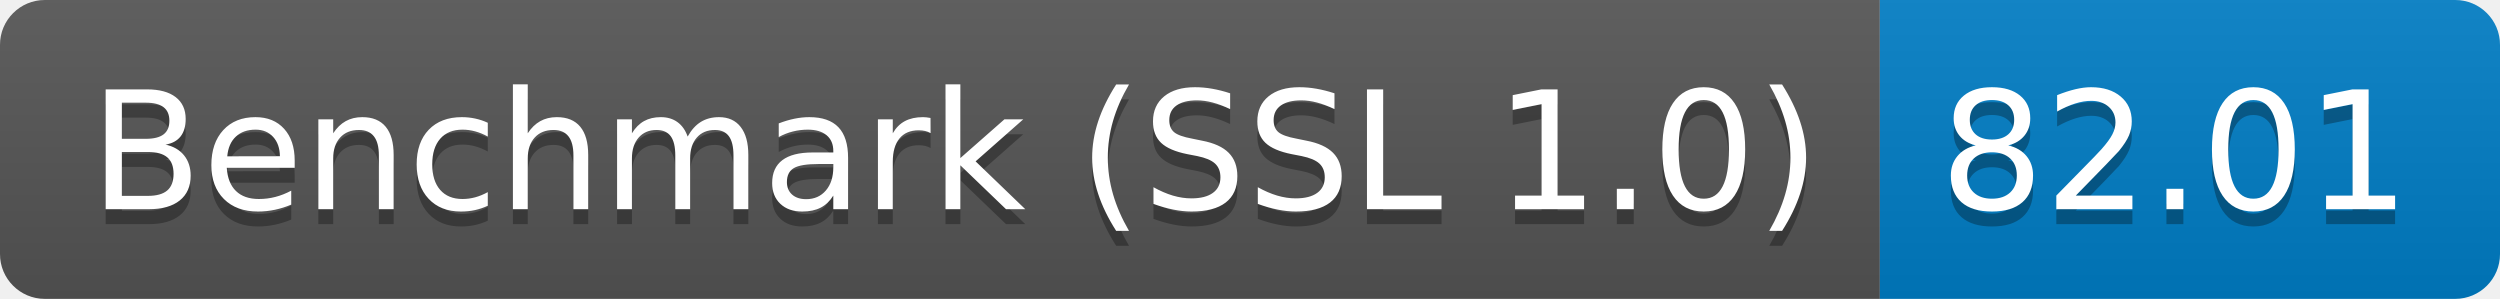
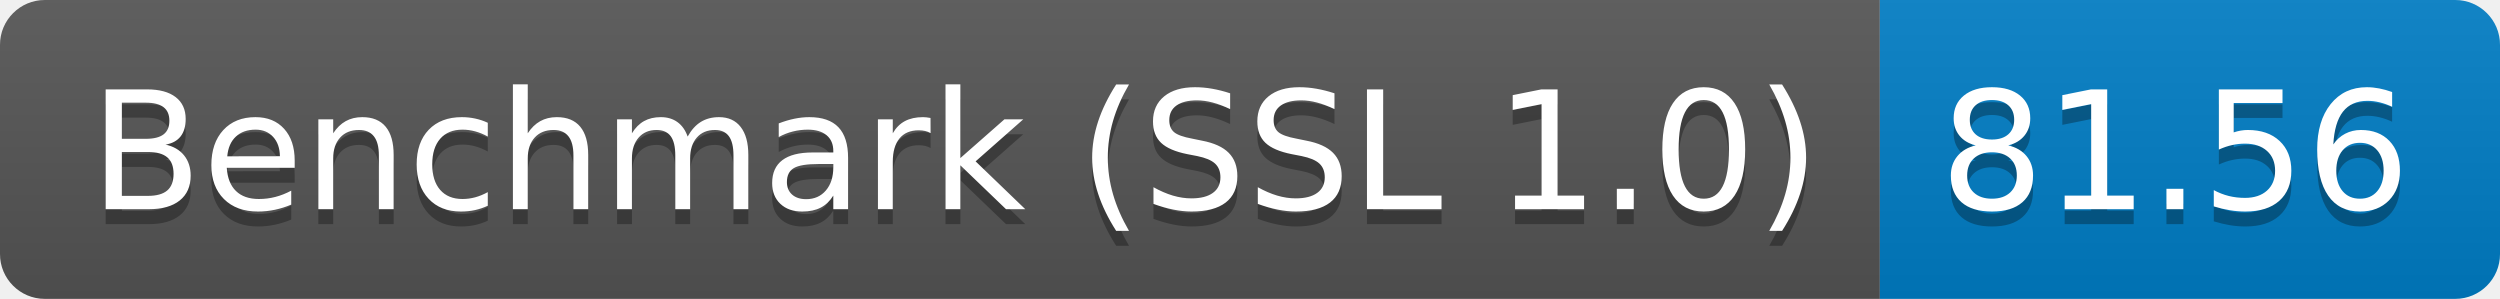
<svg xmlns="http://www.w3.org/2000/svg" height="20" width="167.3">
  <linearGradient id="smooth" x2="0" y2="100%">
    <stop offset="0" stop-color="#bbb" stop-opacity=".1" />
    <stop offset="1" stop-opacity=".1" />
  </linearGradient>
  <clipPath id="round">
    <rect fill="#fff" height="20" rx="3" width="167.3" />
  </clipPath>
  <g clip-path="url(#round)">
    <rect fill="#555" height="20" width="125.8" />
    <rect fill="#007ec6" height="20" width="41.5" x="125.8" />
    <rect fill="url(#smooth)" height="20" width="167.3" />
  </g>
  <g fill="#fff" font-family="DejaVu Sans,Verdana,Geneva,sans-serif" font-size="110" text-anchor="middle">
    <text fill="#010101" fill-opacity=".3" lengthAdjust="spacing" textLength="1158.0" transform="scale(0.1)" x="639.0" y="150">Benchmark (SSL 1.0)</text>
    <text lengthAdjust="spacing" textLength="1158.0" transform="scale(0.1)" x="639.0" y="140">Benchmark (SSL 1.0)</text>
-     <text fill="#010101" fill-opacity=".3" lengthAdjust="spacing" textLength="315.0" transform="scale(0.1)" x="1455.5" y="150">82.01</text>
-     <text lengthAdjust="spacing" textLength="315.0" transform="scale(0.1)" x="1455.5" y="140">82.01</text>
+     <text fill="#010101" fill-opacity=".3" lengthAdjust="spacing" textLength="315.0" transform="scale(0.1)" x="1455.5" y="150">81.56</text>
+     <text lengthAdjust="spacing" textLength="315.0" transform="scale(0.1)" x="1455.5" y="140">81.56</text>
  </g>
</svg>
